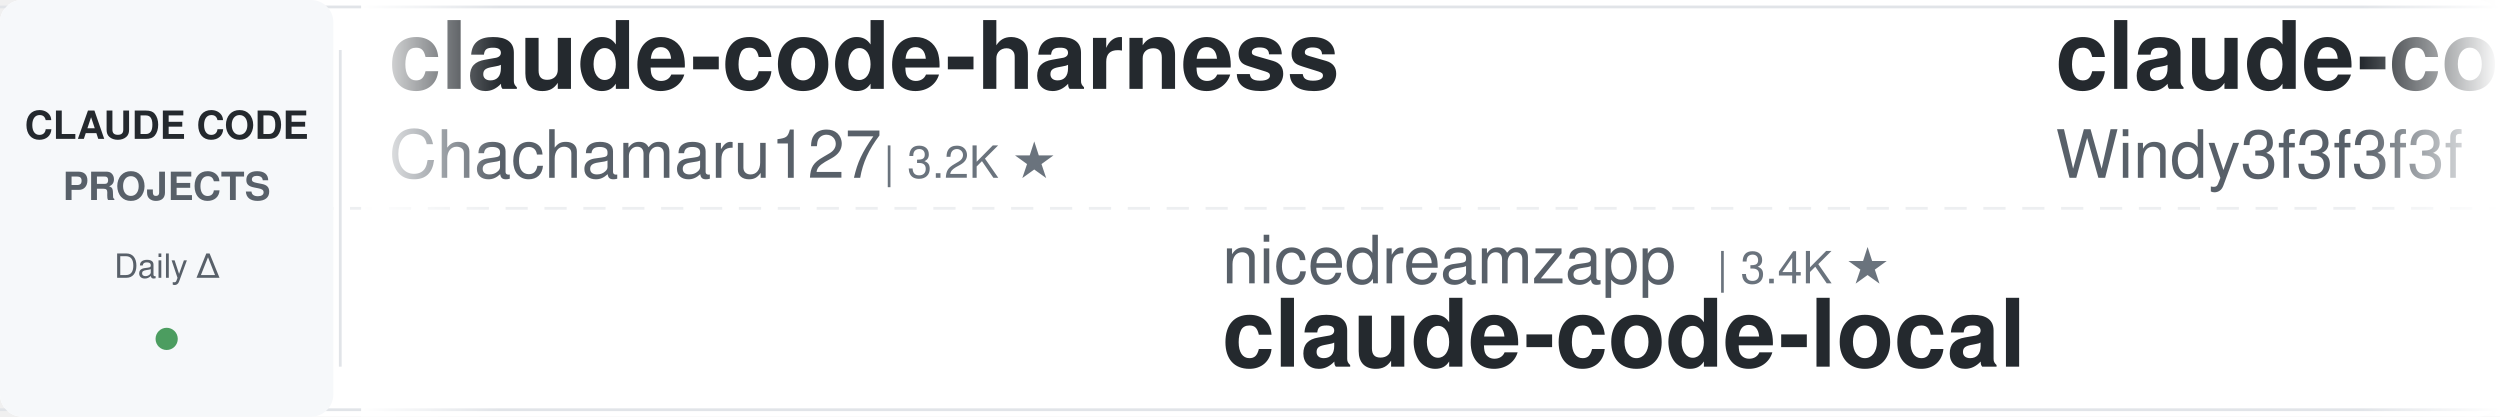
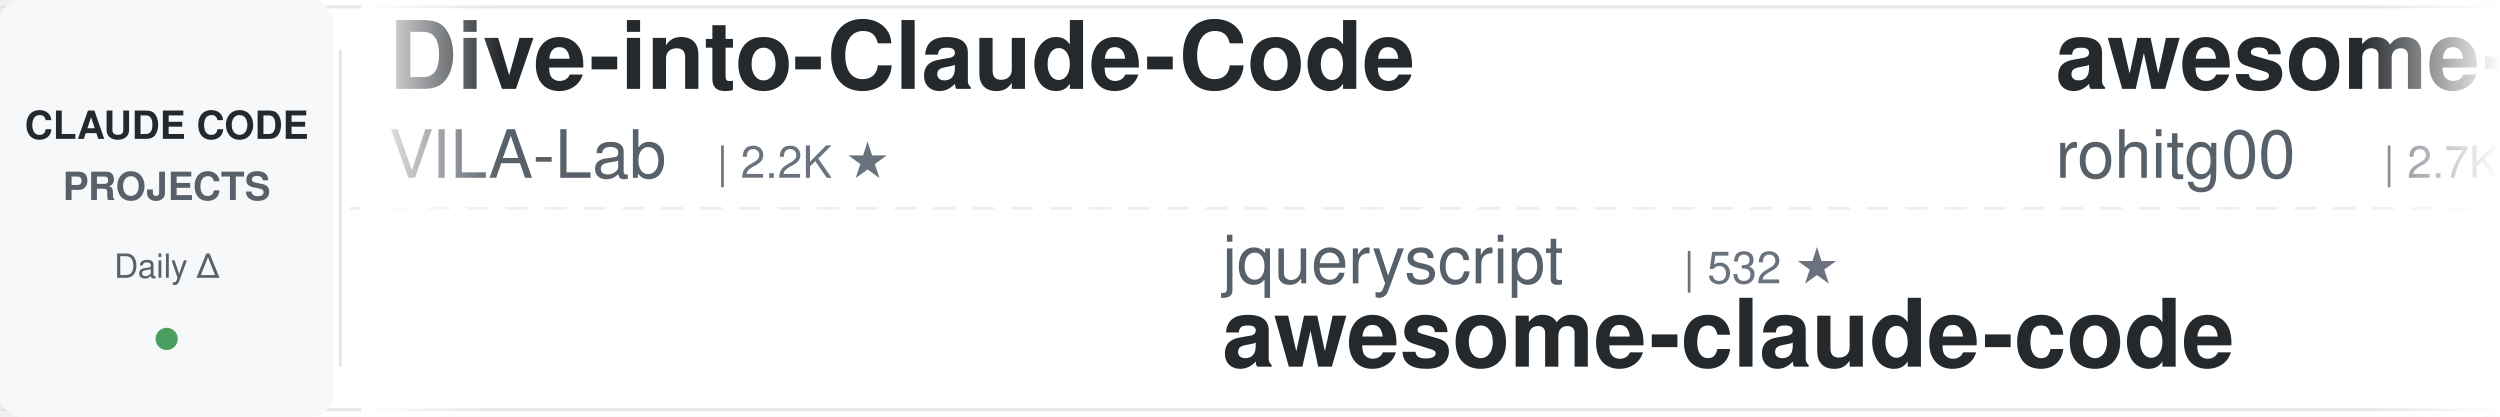
<svg xmlns="http://www.w3.org/2000/svg" width="900" height="150">
  <defs>
    <linearGradient id="leftFade" x1="0%" y1="0%" x2="100%" y2="0%">
      <stop offset="0%" style="stop-color:#ffffff;stop-opacity:1" />
      <stop offset="100%" style="stop-color:#ffffff;stop-opacity:0" />
    </linearGradient>
    <linearGradient id="rightFade" x1="0%" y1="0%" x2="100%" y2="0%">
      <stop offset="0%" style="stop-color:#ffffff;stop-opacity:0" />
      <stop offset="100%" style="stop-color:#ffffff;stop-opacity:1" />
    </linearGradient>
  </defs>
  <rect width="900" height="150" fill="#ffffff" rx="8" />
  <rect x="0" y="2" width="900" height="1" fill="#e1e4e8" />
  <rect x="0" y="147" width="900" height="1" fill="#e1e4e8" />
  <line x1="0" y1="75" x2="900" y2="75" stroke="#e1e4e8" stroke-width="1" stroke-dasharray="8 6" opacity="0.6" />
  <rect x="0" y="0" width="120" height="150" fill="#f6f8fa" rx="8" />
  <text x="60" y="50" font-family="-apple-system, BlinkMacSystemFont, 'Segoe UI', Helvetica, Arial, sans-serif" font-size="14" font-weight="600" fill="#24292e" text-anchor="middle">CLAUDE CODE</text>
  <text x="60" y="72" font-family="-apple-system, BlinkMacSystemFont, 'Segoe UI', Helvetica, Arial, sans-serif" font-size="14" font-weight="600" fill="#586069" text-anchor="middle">PROJECTS</text>
  <text x="60" y="100" font-family="-apple-system, BlinkMacSystemFont, 'Segoe UI', Helvetica, Arial, sans-serif" font-size="12" font-weight="500" fill="#586069" text-anchor="middle">Daily Δ</text>
  <circle cx="60" cy="122" r="4" fill="#22863a" opacity="0.8" />
  <rect x="122" y="18" width="1" height="114" fill="#e1e4e8" />
  <clipPath id="tickerClip">
    <rect x="130" y="0" width="770" height="150" />
  </clipPath>
  <g clip-path="url(#tickerClip)">
    <g id="tickerItems">
      <animateTransform attributeName="transform" attributeType="XML" type="translate" from="0 0" to="-3000 0" dur="54s" repeatCount="indefinite" />
      <g transform="translate(0, 0)">
-         <text x="140" y="32" font-family="-apple-system, BlinkMacSystemFont, 'Segoe UI', Helvetica, Arial, sans-serif" font-size="34" font-weight="600" fill="#24292e">claude-code-harness</text>
-         <text x="140" y="64" font-family="-apple-system, BlinkMacSystemFont, 'Segoe UI', Helvetica, Arial, sans-serif" font-size="24" font-weight="400" fill="#586069">Chachamaru127</text>
-         <text x="318" y="64" font-family="-apple-system, BlinkMacSystemFont, 'Segoe UI', Helvetica, Arial, sans-serif" font-size="16" font-weight="500" fill="#6a737d">| 3.2K ★</text>
+         <text x="140" y="32" font-family="-apple-system, BlinkMacSystemFont, 'Segoe UI', Helvetica, Arial, sans-serif" font-size="34" font-weight="600" fill="#24292e">Dive-into-Claude-Code</text>
+         <text x="140" y="64" font-family="-apple-system, BlinkMacSystemFont, 'Segoe UI', Helvetica, Arial, sans-serif" font-size="24" font-weight="400" fill="#586069">VILA-Lab</text>
+         <text x="258" y="64" font-family="-apple-system, BlinkMacSystemFont, 'Segoe UI', Helvetica, Arial, sans-serif" font-size="16" font-weight="500" fill="#6a737d">| 2.2K ★</text>
      </g>
      <g transform="translate(300, 0)">
-         <text x="140" y="102" font-family="-apple-system, BlinkMacSystemFont, 'Segoe UI', Helvetica, Arial, sans-serif" font-size="24" font-weight="400" fill="#586069">nicedreamzapp</text>
-         <text x="318" y="102" font-family="-apple-system, BlinkMacSystemFont, 'Segoe UI', Helvetica, Arial, sans-serif" font-size="16" font-weight="500" fill="#6a737d">| 3.4K ★</text>
-         <text x="140" y="132" font-family="-apple-system, BlinkMacSystemFont, 'Segoe UI', Helvetica, Arial, sans-serif" font-size="34" font-weight="600" fill="#24292e">claude-code-local</text>
+         <text x="140" y="102" font-family="-apple-system, BlinkMacSystemFont, 'Segoe UI', Helvetica, Arial, sans-serif" font-size="24" font-weight="400" fill="#586069">jqueryscript</text>
+         <text x="306" y="102" font-family="-apple-system, BlinkMacSystemFont, 'Segoe UI', Helvetica, Arial, sans-serif" font-size="16" font-weight="500" fill="#6a737d">| 532 ★</text>
+         <text x="140" y="132" font-family="-apple-system, BlinkMacSystemFont, 'Segoe UI', Helvetica, Arial, sans-serif" font-size="34" font-weight="600" fill="#24292e">awesome-claude-code</text>
      </g>
      <g transform="translate(600, 0)">
-         <text x="140" y="32" font-family="-apple-system, BlinkMacSystemFont, 'Segoe UI', Helvetica, Arial, sans-serif" font-size="34" font-weight="600" fill="#24292e">claude-code-from-scratch</text>
-         <text x="140" y="64" font-family="-apple-system, BlinkMacSystemFont, 'Segoe UI', Helvetica, Arial, sans-serif" font-size="24" font-weight="400" fill="#586069">Windy3f3f3f3f</text>
-         <text x="318" y="64" font-family="-apple-system, BlinkMacSystemFont, 'Segoe UI', Helvetica, Arial, sans-serif" font-size="16" font-weight="500" fill="#6a737d">| 2.8K ★</text>
+         <text x="140" y="32" font-family="-apple-system, BlinkMacSystemFont, 'Segoe UI', Helvetica, Arial, sans-serif" font-size="34" font-weight="600" fill="#24292e">awesome-claude-code-tool...</text>
+         <text x="140" y="64" font-family="-apple-system, BlinkMacSystemFont, 'Segoe UI', Helvetica, Arial, sans-serif" font-size="24" font-weight="400" fill="#586069">rohitg00</text>
+         <text x="258" y="64" font-family="-apple-system, BlinkMacSystemFont, 'Segoe UI', Helvetica, Arial, sans-serif" font-size="16" font-weight="500" fill="#6a737d">| 2.7K ★</text>
      </g>
      <g transform="translate(900, 0)">
-         <text x="140" y="102" font-family="-apple-system, BlinkMacSystemFont, 'Segoe UI', Helvetica, Arial, sans-serif" font-size="24" font-weight="400" fill="#586069">edmund-io</text>
-         <text x="270" y="102" font-family="-apple-system, BlinkMacSystemFont, 'Segoe UI', Helvetica, Arial, sans-serif" font-size="16" font-weight="500" fill="#6a737d">| 1.5K ★</text>
-         <text x="140" y="132" font-family="-apple-system, BlinkMacSystemFont, 'Segoe UI', Helvetica, Arial, sans-serif" font-size="34" font-weight="600" fill="#24292e">edmunds-claude-code</text>
+         <text x="140" y="102" font-family="-apple-system, BlinkMacSystemFont, 'Segoe UI', Helvetica, Arial, sans-serif" font-size="24" font-weight="400" fill="#586069">huangserva</text>
+         <text x="282" y="102" font-family="-apple-system, BlinkMacSystemFont, 'Segoe UI', Helvetica, Arial, sans-serif" font-size="16" font-weight="500" fill="#6a737d">| 629 ★</text>
+         <text x="140" y="132" font-family="-apple-system, BlinkMacSystemFont, 'Segoe UI', Helvetica, Arial, sans-serif" font-size="34" font-weight="600" fill="#24292e">claude-code-cli</text>
      </g>
      <g transform="translate(1200, 0)">
-         <text x="140" y="32" font-family="-apple-system, BlinkMacSystemFont, 'Segoe UI', Helvetica, Arial, sans-serif" font-size="34" font-weight="600" fill="#24292e">skills</text>
-         <text x="140" y="64" font-family="-apple-system, BlinkMacSystemFont, 'Segoe UI', Helvetica, Arial, sans-serif" font-size="24" font-weight="400" fill="#586069">anthropics</text>
-         <text x="282" y="64" font-family="-apple-system, BlinkMacSystemFont, 'Segoe UI', Helvetica, Arial, sans-serif" font-size="16" font-weight="500" fill="#6a737d">| 181.9K ★</text>
+         <text x="140" y="32" font-family="-apple-system, BlinkMacSystemFont, 'Segoe UI', Helvetica, Arial, sans-serif" font-size="34" font-weight="600" fill="#24292e">awesome-claude-code-plug...</text>
+         <text x="140" y="64" font-family="-apple-system, BlinkMacSystemFont, 'Segoe UI', Helvetica, Arial, sans-serif" font-size="24" font-weight="400" fill="#586069">ccplugins</text>
+         <text x="270" y="64" font-family="-apple-system, BlinkMacSystemFont, 'Segoe UI', Helvetica, Arial, sans-serif" font-size="16" font-weight="500" fill="#6a737d">| 977 ★</text>
      </g>
      <g transform="translate(1500, 0)">
-         <text x="140" y="102" font-family="-apple-system, BlinkMacSystemFont, 'Segoe UI', Helvetica, Arial, sans-serif" font-size="24" font-weight="400" fill="#586069">asgeirtj</text>
-         <text x="258" y="102" font-family="-apple-system, BlinkMacSystemFont, 'Segoe UI', Helvetica, Arial, sans-serif" font-size="16" font-weight="500" fill="#6a737d">| 69.8K ★</text>
-         <text x="140" y="132" font-family="-apple-system, BlinkMacSystemFont, 'Segoe UI', Helvetica, Arial, sans-serif" font-size="34" font-weight="600" fill="#24292e">system_prompts_leaks</text>
+         <text x="140" y="102" font-family="-apple-system, BlinkMacSystemFont, 'Segoe UI', Helvetica, Arial, sans-serif" font-size="24" font-weight="400" fill="#586069">LING71671</text>
+         <text x="270" y="102" font-family="-apple-system, BlinkMacSystemFont, 'Segoe UI', Helvetica, Arial, sans-serif" font-size="16" font-weight="500" fill="#6a737d">| 970 ★</text>
+         <text x="140" y="132" font-family="-apple-system, BlinkMacSystemFont, 'Segoe UI', Helvetica, Arial, sans-serif" font-size="34" font-weight="600" fill="#24292e">Open-ClaudeCode</text>
      </g>
      <g transform="translate(1800, 0)">
-         <text x="140" y="32" font-family="-apple-system, BlinkMacSystemFont, 'Segoe UI', Helvetica, Arial, sans-serif" font-size="34" font-weight="600" fill="#24292e">claude-code-source-build</text>
-         <text x="140" y="64" font-family="-apple-system, BlinkMacSystemFont, 'Segoe UI', Helvetica, Arial, sans-serif" font-size="24" font-weight="400" fill="#586069">andrew-kramer-inno</text>
-         <text x="378" y="64" font-family="-apple-system, BlinkMacSystemFont, 'Segoe UI', Helvetica, Arial, sans-serif" font-size="16" font-weight="500" fill="#6a737d">| 593 ★</text>
+         <text x="140" y="32" font-family="-apple-system, BlinkMacSystemFont, 'Segoe UI', Helvetica, Arial, sans-serif" font-size="34" font-weight="600" fill="#24292e">claude-code-reverse</text>
+         <text x="140" y="64" font-family="-apple-system, BlinkMacSystemFont, 'Segoe UI', Helvetica, Arial, sans-serif" font-size="24" font-weight="400" fill="#586069">Yuyz0112</text>
+         <text x="258" y="64" font-family="-apple-system, BlinkMacSystemFont, 'Segoe UI', Helvetica, Arial, sans-serif" font-size="16" font-weight="500" fill="#6a737d">| 2.4K ★</text>
      </g>
      <g transform="translate(2100, 0)">
-         <text x="140" y="102" font-family="-apple-system, BlinkMacSystemFont, 'Segoe UI', Helvetica, Arial, sans-serif" font-size="24" font-weight="400" fill="#586069">AprilNEA</text>
-         <text x="258" y="102" font-family="-apple-system, BlinkMacSystemFont, 'Segoe UI', Helvetica, Arial, sans-serif" font-size="16" font-weight="500" fill="#6a737d">| 394 ★</text>
+         <text x="140" y="102" font-family="-apple-system, BlinkMacSystemFont, 'Segoe UI', Helvetica, Arial, sans-serif" font-size="24" font-weight="400" fill="#586069">huangjia2019</text>
+         <text x="306" y="102" font-family="-apple-system, BlinkMacSystemFont, 'Segoe UI', Helvetica, Arial, sans-serif" font-size="16" font-weight="500" fill="#6a737d">| 1.1K ★</text>
+         <text x="140" y="132" font-family="-apple-system, BlinkMacSystemFont, 'Segoe UI', Helvetica, Arial, sans-serif" font-size="34" font-weight="600" fill="#24292e">claude-code-engineering</text>
+       </g>
+       <g transform="translate(2400, 0)">
+         <text x="140" y="32" font-family="-apple-system, BlinkMacSystemFont, 'Segoe UI', Helvetica, Arial, sans-serif" font-size="34" font-weight="600" fill="#24292e">awesome-claude-code-suba...</text>
+         <text x="140" y="64" font-family="-apple-system, BlinkMacSystemFont, 'Segoe UI', Helvetica, Arial, sans-serif" font-size="24" font-weight="400" fill="#586069">VoltAgent</text>
+         <text x="270" y="64" font-family="-apple-system, BlinkMacSystemFont, 'Segoe UI', Helvetica, Arial, sans-serif" font-size="16" font-weight="500" fill="#6a737d">| 25.8K ★</text>
+       </g>
+       <g transform="translate(2700, 0)">
+         <text x="140" y="102" font-family="-apple-system, BlinkMacSystemFont, 'Segoe UI', Helvetica, Arial, sans-serif" font-size="24" font-weight="400" fill="#586069">hangsman</text>
+         <text x="258" y="102" font-family="-apple-system, BlinkMacSystemFont, 'Segoe UI', Helvetica, Arial, sans-serif" font-size="16" font-weight="500" fill="#6a737d">| 798 ★</text>
        <text x="140" y="132" font-family="-apple-system, BlinkMacSystemFont, 'Segoe UI', Helvetica, Arial, sans-serif" font-size="34" font-weight="600" fill="#24292e">claude-code-source</text>
      </g>
-       <g transform="translate(2400, 0)">
-         <text x="140" y="32" font-family="-apple-system, BlinkMacSystemFont, 'Segoe UI', Helvetica, Arial, sans-serif" font-size="34" font-weight="600" fill="#24292e">claude-code-rev</text>
-         <text x="140" y="64" font-family="-apple-system, BlinkMacSystemFont, 'Segoe UI', Helvetica, Arial, sans-serif" font-size="24" font-weight="400" fill="#586069">oboard</text>
-         <text x="234" y="64" font-family="-apple-system, BlinkMacSystemFont, 'Segoe UI', Helvetica, Arial, sans-serif" font-size="16" font-weight="500" fill="#6a737d">| 3.3K ★</text>
-       </g>
-       <g transform="translate(2700, 0)">
-         <text x="140" y="102" font-family="-apple-system, BlinkMacSystemFont, 'Segoe UI', Helvetica, Arial, sans-serif" font-size="24" font-weight="400" fill="#586069">kodu-ai</text>
-         <text x="246" y="102" font-family="-apple-system, BlinkMacSystemFont, 'Segoe UI', Helvetica, Arial, sans-serif" font-size="16" font-weight="500" fill="#6a737d">| 5.2K ★</text>
-         <text x="140" y="132" font-family="-apple-system, BlinkMacSystemFont, 'Segoe UI', Helvetica, Arial, sans-serif" font-size="34" font-weight="600" fill="#24292e">claude-coder</text>
-       </g>
      <g transform="translate(3000, 0)">
-         <text x="140" y="32" font-family="-apple-system, BlinkMacSystemFont, 'Segoe UI', Helvetica, Arial, sans-serif" font-size="34" font-weight="600" fill="#24292e">claude-code-harness</text>
-         <text x="140" y="64" font-family="-apple-system, BlinkMacSystemFont, 'Segoe UI', Helvetica, Arial, sans-serif" font-size="24" font-weight="400" fill="#586069">Chachamaru127</text>
-         <text x="318" y="64" font-family="-apple-system, BlinkMacSystemFont, 'Segoe UI', Helvetica, Arial, sans-serif" font-size="16" font-weight="500" fill="#6a737d">| 3.2K ★</text>
+         <text x="140" y="32" font-family="-apple-system, BlinkMacSystemFont, 'Segoe UI', Helvetica, Arial, sans-serif" font-size="34" font-weight="600" fill="#24292e">Dive-into-Claude-Code</text>
+         <text x="140" y="64" font-family="-apple-system, BlinkMacSystemFont, 'Segoe UI', Helvetica, Arial, sans-serif" font-size="24" font-weight="400" fill="#586069">VILA-Lab</text>
+         <text x="258" y="64" font-family="-apple-system, BlinkMacSystemFont, 'Segoe UI', Helvetica, Arial, sans-serif" font-size="16" font-weight="500" fill="#6a737d">| 2.2K ★</text>
      </g>
      <g transform="translate(3300, 0)">
-         <text x="140" y="102" font-family="-apple-system, BlinkMacSystemFont, 'Segoe UI', Helvetica, Arial, sans-serif" font-size="24" font-weight="400" fill="#586069">nicedreamzapp</text>
-         <text x="318" y="102" font-family="-apple-system, BlinkMacSystemFont, 'Segoe UI', Helvetica, Arial, sans-serif" font-size="16" font-weight="500" fill="#6a737d">| 3.4K ★</text>
-         <text x="140" y="132" font-family="-apple-system, BlinkMacSystemFont, 'Segoe UI', Helvetica, Arial, sans-serif" font-size="34" font-weight="600" fill="#24292e">claude-code-local</text>
+         <text x="140" y="102" font-family="-apple-system, BlinkMacSystemFont, 'Segoe UI', Helvetica, Arial, sans-serif" font-size="24" font-weight="400" fill="#586069">jqueryscript</text>
+         <text x="306" y="102" font-family="-apple-system, BlinkMacSystemFont, 'Segoe UI', Helvetica, Arial, sans-serif" font-size="16" font-weight="500" fill="#6a737d">| 532 ★</text>
+         <text x="140" y="132" font-family="-apple-system, BlinkMacSystemFont, 'Segoe UI', Helvetica, Arial, sans-serif" font-size="34" font-weight="600" fill="#24292e">awesome-claude-code</text>
      </g>
      <g transform="translate(3600, 0)">
-         <text x="140" y="32" font-family="-apple-system, BlinkMacSystemFont, 'Segoe UI', Helvetica, Arial, sans-serif" font-size="34" font-weight="600" fill="#24292e">claude-code-from-scratch</text>
-         <text x="140" y="64" font-family="-apple-system, BlinkMacSystemFont, 'Segoe UI', Helvetica, Arial, sans-serif" font-size="24" font-weight="400" fill="#586069">Windy3f3f3f3f</text>
-         <text x="318" y="64" font-family="-apple-system, BlinkMacSystemFont, 'Segoe UI', Helvetica, Arial, sans-serif" font-size="16" font-weight="500" fill="#6a737d">| 2.8K ★</text>
+         <text x="140" y="32" font-family="-apple-system, BlinkMacSystemFont, 'Segoe UI', Helvetica, Arial, sans-serif" font-size="34" font-weight="600" fill="#24292e">awesome-claude-code-tool...</text>
+         <text x="140" y="64" font-family="-apple-system, BlinkMacSystemFont, 'Segoe UI', Helvetica, Arial, sans-serif" font-size="24" font-weight="400" fill="#586069">rohitg00</text>
+         <text x="258" y="64" font-family="-apple-system, BlinkMacSystemFont, 'Segoe UI', Helvetica, Arial, sans-serif" font-size="16" font-weight="500" fill="#6a737d">| 2.7K ★</text>
      </g>
      <g transform="translate(3900, 0)">
-         <text x="140" y="102" font-family="-apple-system, BlinkMacSystemFont, 'Segoe UI', Helvetica, Arial, sans-serif" font-size="24" font-weight="400" fill="#586069">edmund-io</text>
-         <text x="270" y="102" font-family="-apple-system, BlinkMacSystemFont, 'Segoe UI', Helvetica, Arial, sans-serif" font-size="16" font-weight="500" fill="#6a737d">| 1.5K ★</text>
-         <text x="140" y="132" font-family="-apple-system, BlinkMacSystemFont, 'Segoe UI', Helvetica, Arial, sans-serif" font-size="34" font-weight="600" fill="#24292e">edmunds-claude-code</text>
+         <text x="140" y="102" font-family="-apple-system, BlinkMacSystemFont, 'Segoe UI', Helvetica, Arial, sans-serif" font-size="24" font-weight="400" fill="#586069">huangserva</text>
+         <text x="282" y="102" font-family="-apple-system, BlinkMacSystemFont, 'Segoe UI', Helvetica, Arial, sans-serif" font-size="16" font-weight="500" fill="#6a737d">| 629 ★</text>
+         <text x="140" y="132" font-family="-apple-system, BlinkMacSystemFont, 'Segoe UI', Helvetica, Arial, sans-serif" font-size="34" font-weight="600" fill="#24292e">claude-code-cli</text>
      </g>
    </g>
  </g>
  <rect x="130" y="0" width="50" height="150" fill="url(#leftFade)" />
  <rect x="850" y="0" width="50" height="150" fill="url(#rightFade)" />
</svg>
